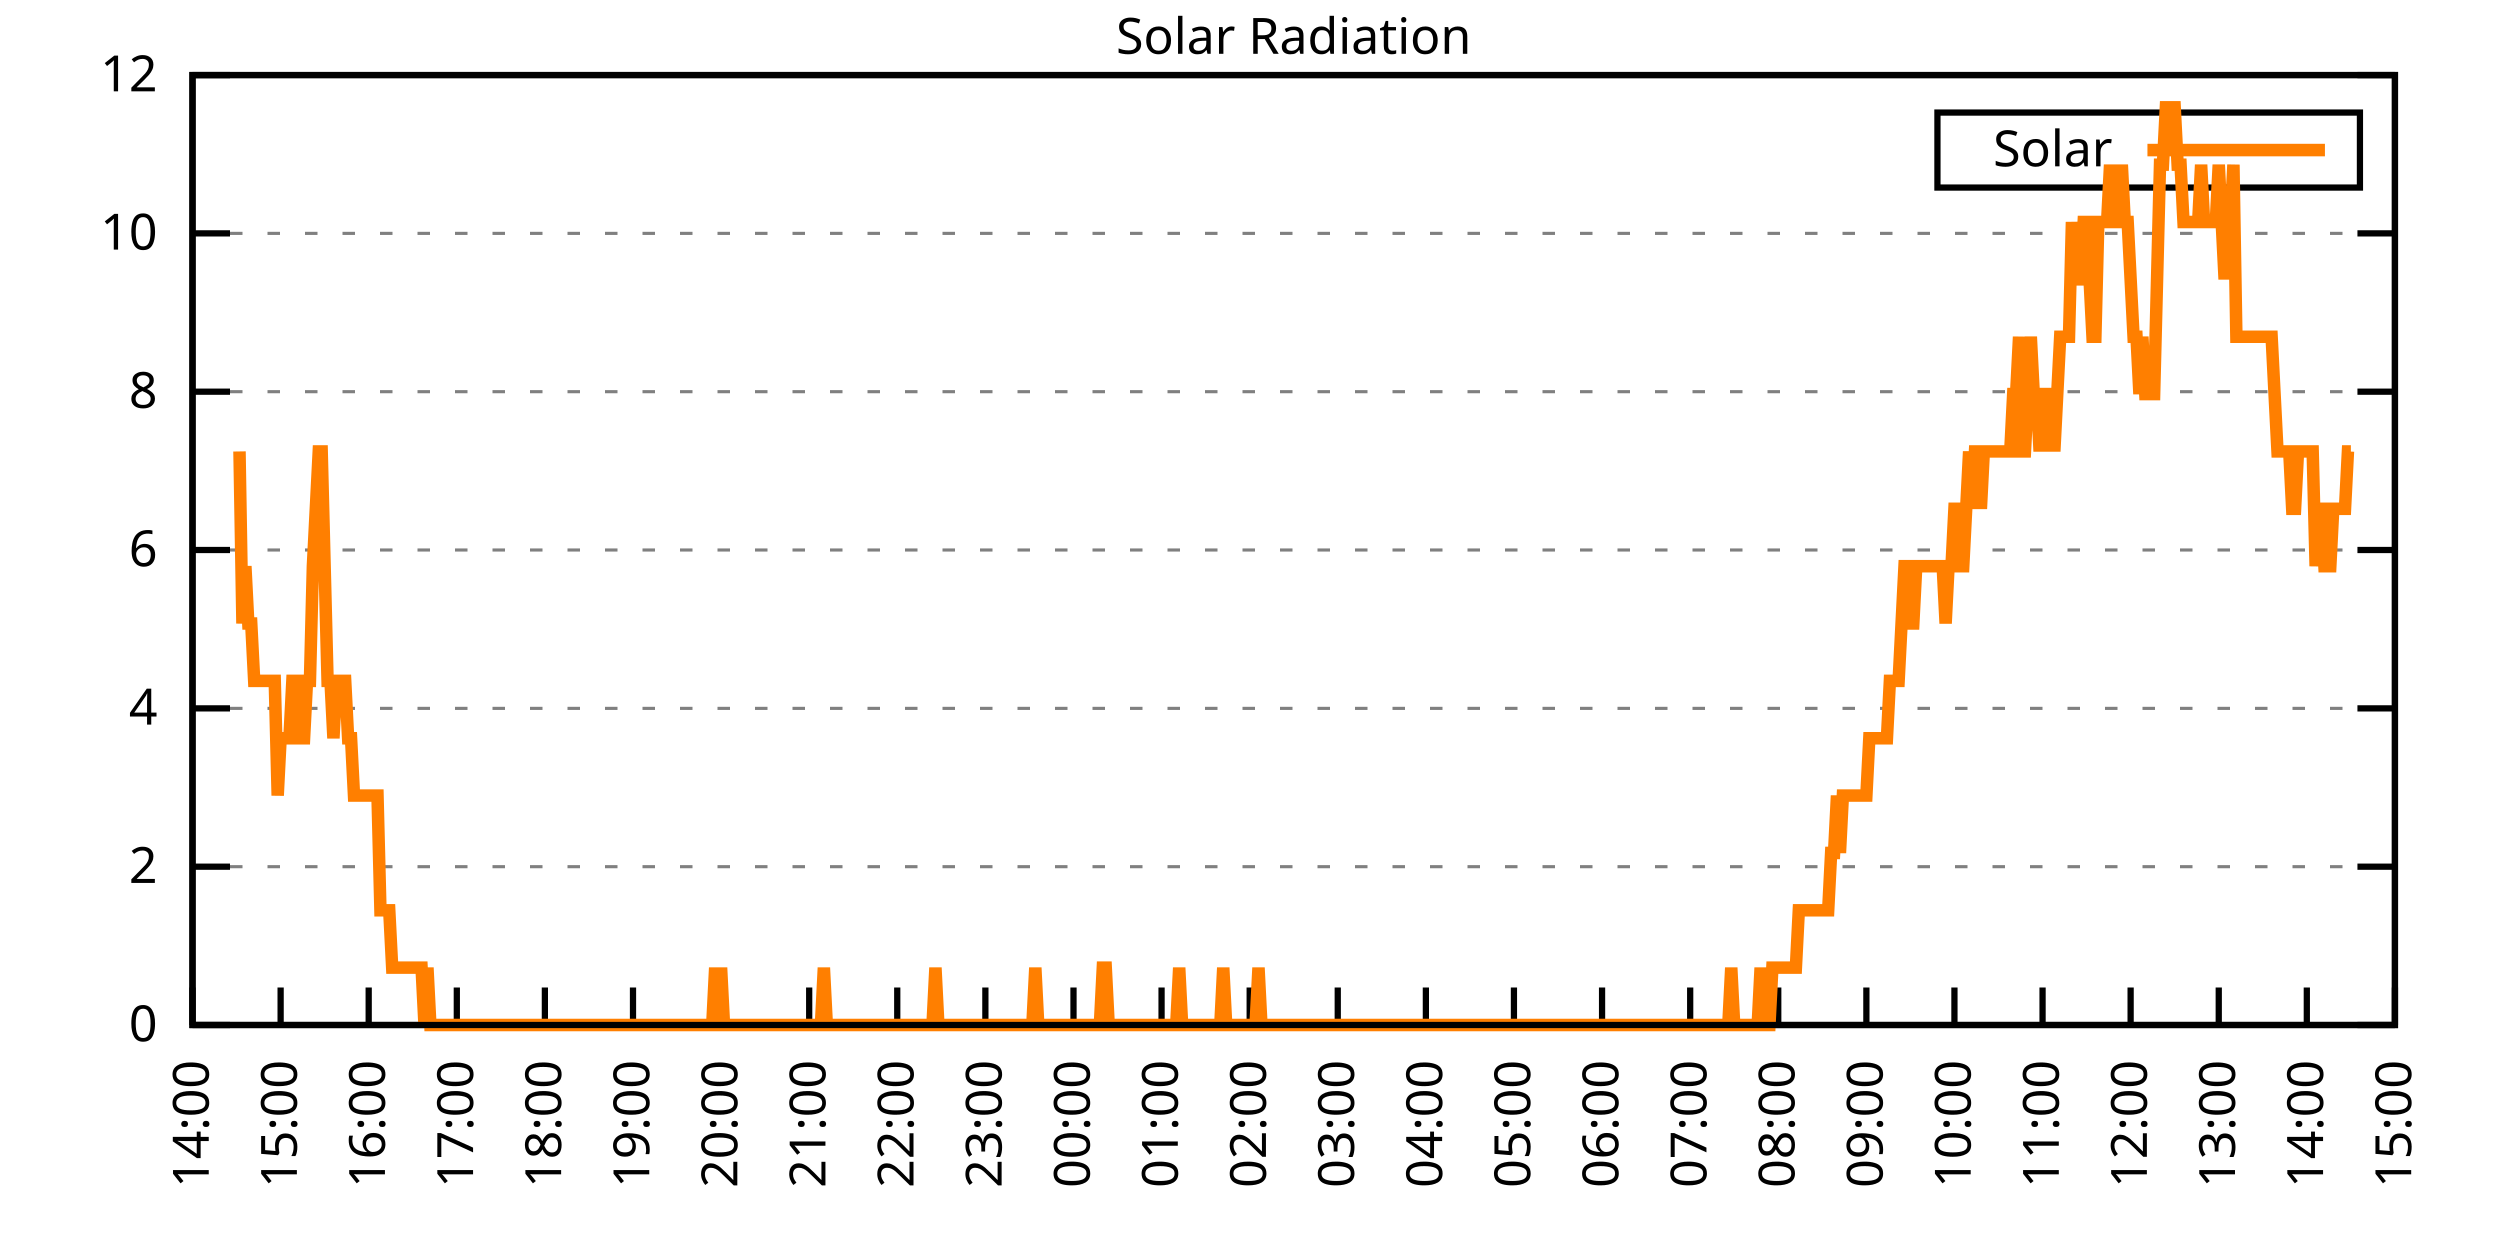
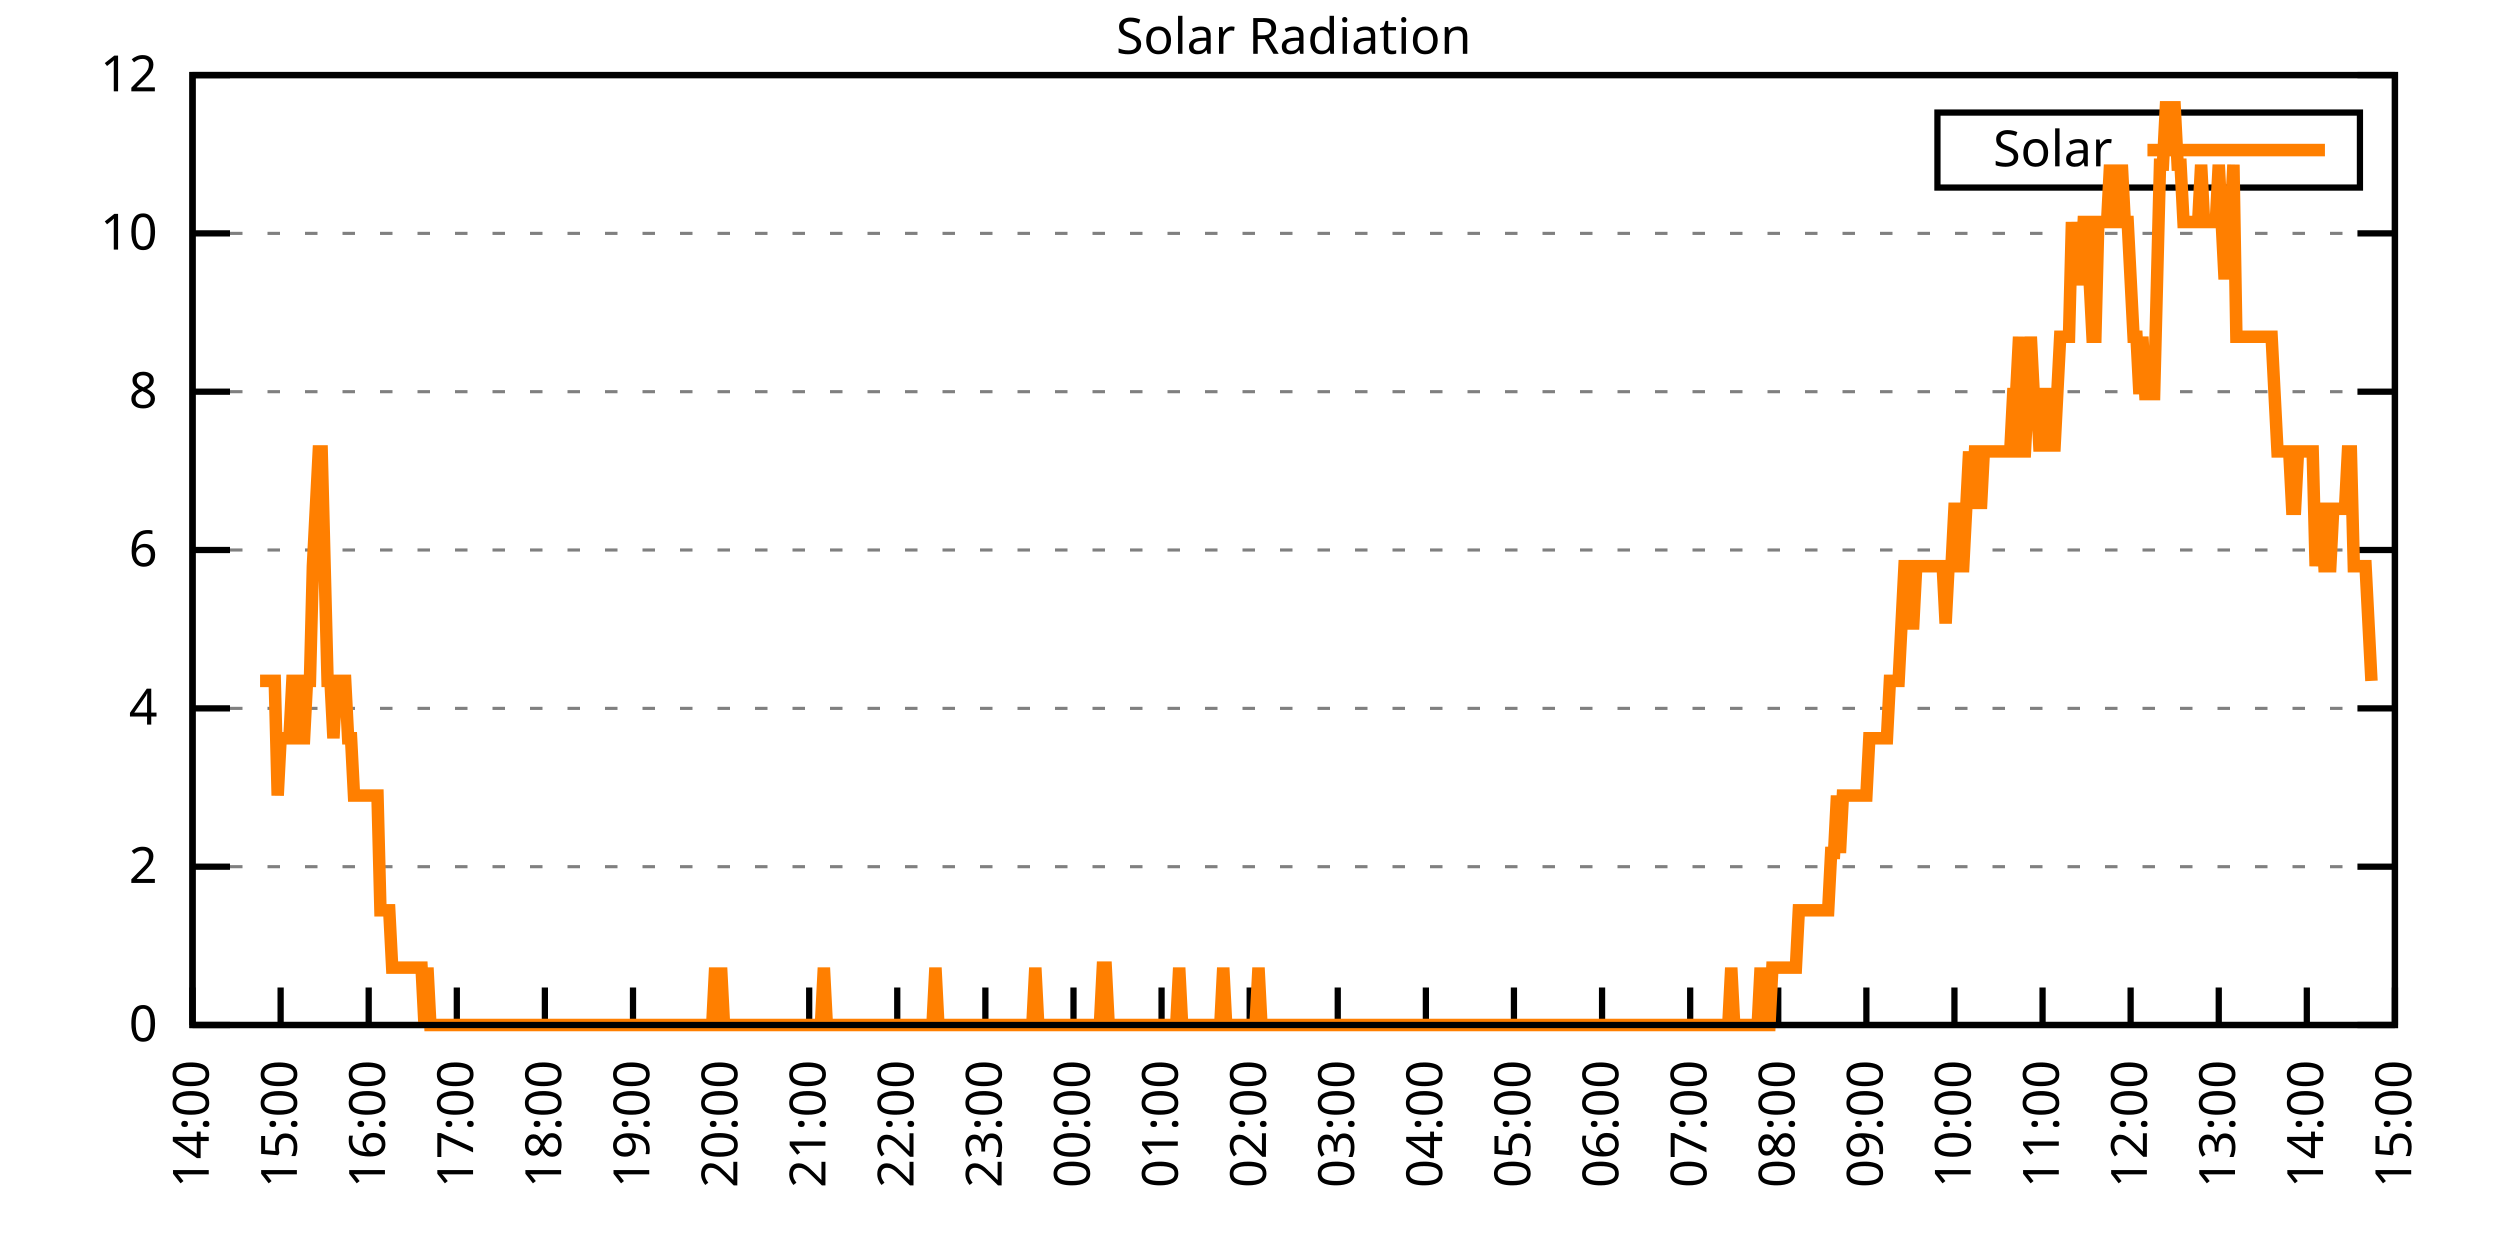
<svg xmlns="http://www.w3.org/2000/svg" xmlns:xlink="http://www.w3.org/1999/xlink" width="400" height="200" viewBox="0 0 400 200">
  <g id="gnuplot_canvas">
    <rect x="0" y="0" width="400" height="200" fill="none" />
    <defs>
      <circle id="gpDot" r="0.5" stroke-width="0.5" stroke="currentColor" />
      <path id="gpPt0" stroke-width="0.333" stroke="currentColor" d="M-1,0 h2 M0,-1 v2" />
      <path id="gpPt1" stroke-width="0.333" stroke="currentColor" d="M-1,-1 L1,1 M1,-1 L-1,1" />
      <path id="gpPt2" stroke-width="0.333" stroke="currentColor" d="M-1,0 L1,0 M0,-1 L0,1 M-1,-1 L1,1 M-1,1 L1,-1" />
      <rect id="gpPt3" stroke-width="0.333" stroke="currentColor" x="-1" y="-1" width="2" height="2" />
      <rect id="gpPt4" stroke-width="0.333" stroke="currentColor" fill="currentColor" x="-1" y="-1" width="2" height="2" />
      <circle id="gpPt5" stroke-width="0.333" stroke="currentColor" cx="0" cy="0" r="1" />
      <use xlink:href="#gpPt5" id="gpPt6" fill="currentColor" stroke="none" />
      <path id="gpPt7" stroke-width="0.333" stroke="currentColor" d="M0,-1.33 L-1.33,0.67 L1.33,0.67 z" />
      <use xlink:href="#gpPt7" id="gpPt8" fill="currentColor" stroke="none" />
      <use xlink:href="#gpPt7" id="gpPt9" stroke="currentColor" transform="rotate(180)" />
      <use xlink:href="#gpPt9" id="gpPt10" fill="currentColor" stroke="none" />
      <use xlink:href="#gpPt3" id="gpPt11" stroke="currentColor" transform="rotate(45)" />
      <use xlink:href="#gpPt11" id="gpPt12" fill="currentColor" stroke="none" />
      <path id="gpPt13" stroke-width="0.333" stroke="currentColor" d="M0,1.330 L1.265,0.411 L0.782,-1.067 L-0.782,-1.076 L-1.265,0.411 z" />
      <use xlink:href="#gpPt13" id="gpPt14" fill="currentColor" stroke="none" />
      <filter id="textbox" filterUnits="objectBoundingBox" x="0" y="0" height="1" width="1">
        <feFlood flood-color="white" flood-opacity="1" result="bgnd" />
        <feComposite in="SourceGraphic" in2="bgnd" operator="atop" />
      </filter>
      <filter id="greybox" filterUnits="objectBoundingBox" x="0" y="0" height="1" width="1">
        <feFlood flood-color="lightgrey" flood-opacity="1" result="grey" />
        <feComposite in="SourceGraphic" in2="grey" operator="atop" />
      </filter>
    </defs>
    <g fill="none" color="white" stroke="currentColor" stroke-width="1.00" stroke-linecap="butt" stroke-linejoin="miter">
</g>
    <g fill="none" color="black" stroke="currentColor" stroke-width="1.00" stroke-linecap="butt" stroke-linejoin="miter">
      <g stroke="none" shape-rendering="crispEdges">
        <polygon fill="rgb(255, 255, 255)" points="30.80,164.00 383.18,164.00 383.18,12.02 30.80,12.02 " />
      </g>
    </g>
    <g fill="none" color="black" stroke="currentColor" stroke-width="1.00" stroke-linecap="butt" stroke-linejoin="miter">
</g>
    <g fill="none" color="black" stroke="black" stroke-width="0.50" stroke-linecap="butt" stroke-linejoin="miter">
</g>
    <g fill="none" color="gray" stroke="currentColor" stroke-width="0.50" stroke-linecap="butt" stroke-linejoin="miter">
      <path stroke="gray" stroke-dasharray="2,4" class="gridline" d="M30.80,164.00 L383.19,164.00  " />
    </g>
    <g fill="none" color="gray" stroke="gray" stroke-width="1.00" stroke-linecap="butt" stroke-linejoin="miter">
</g>
    <g fill="none" color="black" stroke="currentColor" stroke-width="1.00" stroke-linecap="butt" stroke-linejoin="miter">
      <path stroke="black" d="M30.80,164.00 L36.80,164.00 M383.19,164.00 L377.19,164.00  " />
      <g transform="translate(25.20,166.60)" stroke="none" fill="black" font-family="Sans" font-size="8.00" text-anchor="end">
        <text>
          <tspan font-family="Sans"> 0</tspan>
        </text>
      </g>
    </g>
    <g fill="none" color="black" stroke="currentColor" stroke-width="1.00" stroke-linecap="butt" stroke-linejoin="miter">
</g>
    <g fill="none" color="black" stroke="black" stroke-width="0.50" stroke-linecap="butt" stroke-linejoin="miter">
</g>
    <g fill="none" color="gray" stroke="currentColor" stroke-width="0.50" stroke-linecap="butt" stroke-linejoin="miter">
      <path stroke="gray" stroke-dasharray="2,4" class="gridline" d="M30.80,138.67 L383.19,138.67  " />
    </g>
    <g fill="none" color="gray" stroke="gray" stroke-width="1.00" stroke-linecap="butt" stroke-linejoin="miter">
</g>
    <g fill="none" color="black" stroke="currentColor" stroke-width="1.00" stroke-linecap="butt" stroke-linejoin="miter">
      <path stroke="black" d="M30.80,138.67 L36.80,138.67 M383.19,138.67 L377.19,138.67  " />
      <g transform="translate(25.20,141.27)" stroke="none" fill="black" font-family="Sans" font-size="8.00" text-anchor="end">
        <text>
          <tspan font-family="Sans"> 2</tspan>
        </text>
      </g>
    </g>
    <g fill="none" color="black" stroke="currentColor" stroke-width="1.00" stroke-linecap="butt" stroke-linejoin="miter">
</g>
    <g fill="none" color="black" stroke="black" stroke-width="0.50" stroke-linecap="butt" stroke-linejoin="miter">
</g>
    <g fill="none" color="gray" stroke="currentColor" stroke-width="0.50" stroke-linecap="butt" stroke-linejoin="miter">
      <path stroke="gray" stroke-dasharray="2,4" class="gridline" d="M30.80,113.34 L383.19,113.34  " />
    </g>
    <g fill="none" color="gray" stroke="gray" stroke-width="1.00" stroke-linecap="butt" stroke-linejoin="miter">
</g>
    <g fill="none" color="black" stroke="currentColor" stroke-width="1.00" stroke-linecap="butt" stroke-linejoin="miter">
      <path stroke="black" d="M30.80,113.34 L36.80,113.34 M383.19,113.34 L377.19,113.34  " />
      <g transform="translate(25.20,115.94)" stroke="none" fill="black" font-family="Sans" font-size="8.00" text-anchor="end">
        <text>
          <tspan font-family="Sans"> 4</tspan>
        </text>
      </g>
    </g>
    <g fill="none" color="black" stroke="currentColor" stroke-width="1.00" stroke-linecap="butt" stroke-linejoin="miter">
</g>
    <g fill="none" color="black" stroke="black" stroke-width="0.50" stroke-linecap="butt" stroke-linejoin="miter">
</g>
    <g fill="none" color="gray" stroke="currentColor" stroke-width="0.50" stroke-linecap="butt" stroke-linejoin="miter">
      <path stroke="gray" stroke-dasharray="2,4" class="gridline" d="M30.80,88.00 L383.19,88.00  " />
    </g>
    <g fill="none" color="gray" stroke="gray" stroke-width="1.00" stroke-linecap="butt" stroke-linejoin="miter">
</g>
    <g fill="none" color="black" stroke="currentColor" stroke-width="1.00" stroke-linecap="butt" stroke-linejoin="miter">
      <path stroke="black" d="M30.80,88.00 L36.80,88.00 M383.19,88.00 L377.19,88.00  " />
      <g transform="translate(25.20,90.60)" stroke="none" fill="black" font-family="Sans" font-size="8.00" text-anchor="end">
        <text>
          <tspan font-family="Sans"> 6</tspan>
        </text>
      </g>
    </g>
    <g fill="none" color="black" stroke="currentColor" stroke-width="1.00" stroke-linecap="butt" stroke-linejoin="miter">
</g>
    <g fill="none" color="black" stroke="black" stroke-width="0.50" stroke-linecap="butt" stroke-linejoin="miter">
</g>
    <g fill="none" color="gray" stroke="currentColor" stroke-width="0.50" stroke-linecap="butt" stroke-linejoin="miter">
      <path stroke="gray" stroke-dasharray="2,4" class="gridline" d="M30.80,62.67 L383.19,62.67  " />
    </g>
    <g fill="none" color="gray" stroke="gray" stroke-width="1.00" stroke-linecap="butt" stroke-linejoin="miter">
</g>
    <g fill="none" color="black" stroke="currentColor" stroke-width="1.00" stroke-linecap="butt" stroke-linejoin="miter">
      <path stroke="black" d="M30.80,62.67 L36.80,62.67 M383.19,62.67 L377.19,62.67  " />
      <g transform="translate(25.20,65.27)" stroke="none" fill="black" font-family="Sans" font-size="8.00" text-anchor="end">
        <text>
          <tspan font-family="Sans"> 8</tspan>
        </text>
      </g>
    </g>
    <g fill="none" color="black" stroke="currentColor" stroke-width="1.00" stroke-linecap="butt" stroke-linejoin="miter">
</g>
    <g fill="none" color="black" stroke="black" stroke-width="0.50" stroke-linecap="butt" stroke-linejoin="miter">
</g>
    <g fill="none" color="gray" stroke="currentColor" stroke-width="0.50" stroke-linecap="butt" stroke-linejoin="miter">
      <path stroke="gray" stroke-dasharray="2,4" class="gridline" d="M30.80,37.34 L383.19,37.34  " />
    </g>
    <g fill="none" color="gray" stroke="gray" stroke-width="1.00" stroke-linecap="butt" stroke-linejoin="miter">
</g>
    <g fill="none" color="black" stroke="currentColor" stroke-width="1.00" stroke-linecap="butt" stroke-linejoin="miter">
      <path stroke="black" d="M30.80,37.34 L36.80,37.34 M383.19,37.34 L377.19,37.34  " />
      <g transform="translate(25.20,39.94)" stroke="none" fill="black" font-family="Sans" font-size="8.00" text-anchor="end">
        <text>
          <tspan font-family="Sans"> 10</tspan>
        </text>
      </g>
    </g>
    <g fill="none" color="black" stroke="currentColor" stroke-width="1.00" stroke-linecap="butt" stroke-linejoin="miter">
</g>
    <g fill="none" color="black" stroke="black" stroke-width="0.50" stroke-linecap="butt" stroke-linejoin="miter">
</g>
    <g fill="none" color="gray" stroke="currentColor" stroke-width="0.50" stroke-linecap="butt" stroke-linejoin="miter">
      <path stroke="gray" stroke-dasharray="2,4" class="gridline" d="M30.80,12.01 L383.19,12.01  " />
    </g>
    <g fill="none" color="gray" stroke="gray" stroke-width="1.00" stroke-linecap="butt" stroke-linejoin="miter">
</g>
    <g fill="none" color="black" stroke="currentColor" stroke-width="1.00" stroke-linecap="butt" stroke-linejoin="miter">
      <path stroke="black" d="M30.80,12.01 L36.80,12.01 M383.19,12.01 L377.19,12.01  " />
      <g transform="translate(25.20,14.61)" stroke="none" fill="black" font-family="Sans" font-size="8.00" text-anchor="end">
        <text>
          <tspan font-family="Sans"> 12</tspan>
        </text>
      </g>
    </g>
    <g fill="none" color="black" stroke="currentColor" stroke-width="1.00" stroke-linecap="butt" stroke-linejoin="miter">
      <path stroke="black" d="M30.80,164.00 L30.80,158.00  " />
      <g transform="translate(33.40,169.60) rotate(270.00)" stroke="none" fill="black" font-family="Sans" font-size="8.00" text-anchor="end">
        <text>
          <tspan font-family="Sans">14:00</tspan>
        </text>
      </g>
    </g>
    <g fill="none" color="black" stroke="currentColor" stroke-width="1.00" stroke-linecap="butt" stroke-linejoin="miter">
      <path stroke="black" d="M44.90,164.00 L44.90,158.00  " />
      <g transform="translate(47.50,169.60) rotate(270.00)" stroke="none" fill="black" font-family="Sans" font-size="8.00" text-anchor="end">
        <text>
          <tspan font-family="Sans">15:00</tspan>
        </text>
      </g>
    </g>
    <g fill="none" color="black" stroke="currentColor" stroke-width="1.00" stroke-linecap="butt" stroke-linejoin="miter">
      <path stroke="black" d="M58.99,164.00 L58.99,158.00  " />
      <g transform="translate(61.59,169.60) rotate(270.00)" stroke="none" fill="black" font-family="Sans" font-size="8.00" text-anchor="end">
        <text>
          <tspan font-family="Sans">16:00</tspan>
        </text>
      </g>
    </g>
    <g fill="none" color="black" stroke="currentColor" stroke-width="1.00" stroke-linecap="butt" stroke-linejoin="miter">
      <path stroke="black" d="M73.09,164.00 L73.09,158.00  " />
      <g transform="translate(75.69,169.60) rotate(270.00)" stroke="none" fill="black" font-family="Sans" font-size="8.00" text-anchor="end">
        <text>
          <tspan font-family="Sans">17:00</tspan>
        </text>
      </g>
    </g>
    <g fill="none" color="black" stroke="currentColor" stroke-width="1.00" stroke-linecap="butt" stroke-linejoin="miter">
      <path stroke="black" d="M87.18,164.00 L87.18,158.00  " />
      <g transform="translate(89.78,169.60) rotate(270.00)" stroke="none" fill="black" font-family="Sans" font-size="8.00" text-anchor="end">
        <text>
          <tspan font-family="Sans">18:00</tspan>
        </text>
      </g>
    </g>
    <g fill="none" color="black" stroke="currentColor" stroke-width="1.00" stroke-linecap="butt" stroke-linejoin="miter">
      <path stroke="black" d="M101.28,164.00 L101.28,158.00  " />
      <g transform="translate(103.88,169.60) rotate(270.00)" stroke="none" fill="black" font-family="Sans" font-size="8.00" text-anchor="end">
        <text>
          <tspan font-family="Sans">19:00</tspan>
        </text>
      </g>
    </g>
    <g fill="none" color="black" stroke="currentColor" stroke-width="1.00" stroke-linecap="butt" stroke-linejoin="miter">
      <path stroke="black" d="M115.37,164.00 L115.37,158.00  " />
      <g transform="translate(117.97,169.60) rotate(270.00)" stroke="none" fill="black" font-family="Sans" font-size="8.00" text-anchor="end">
        <text>
          <tspan font-family="Sans">20:00</tspan>
        </text>
      </g>
    </g>
    <g fill="none" color="black" stroke="currentColor" stroke-width="1.00" stroke-linecap="butt" stroke-linejoin="miter">
      <path stroke="black" d="M129.47,164.00 L129.47,158.00  " />
      <g transform="translate(132.07,169.60) rotate(270.00)" stroke="none" fill="black" font-family="Sans" font-size="8.00" text-anchor="end">
        <text>
          <tspan font-family="Sans">21:00</tspan>
        </text>
      </g>
    </g>
    <g fill="none" color="black" stroke="currentColor" stroke-width="1.00" stroke-linecap="butt" stroke-linejoin="miter">
      <path stroke="black" d="M143.56,164.00 L143.56,158.00  " />
      <g transform="translate(146.16,169.60) rotate(270.00)" stroke="none" fill="black" font-family="Sans" font-size="8.00" text-anchor="end">
        <text>
          <tspan font-family="Sans">22:00</tspan>
        </text>
      </g>
    </g>
    <g fill="none" color="black" stroke="currentColor" stroke-width="1.00" stroke-linecap="butt" stroke-linejoin="miter">
      <path stroke="black" d="M157.66,164.00 L157.66,158.00  " />
      <g transform="translate(160.26,169.60) rotate(270.00)" stroke="none" fill="black" font-family="Sans" font-size="8.00" text-anchor="end">
        <text>
          <tspan font-family="Sans">23:00</tspan>
        </text>
      </g>
    </g>
    <g fill="none" color="black" stroke="currentColor" stroke-width="1.00" stroke-linecap="butt" stroke-linejoin="miter">
      <path stroke="black" d="M171.76,164.00 L171.76,158.00  " />
      <g transform="translate(174.36,169.60) rotate(270.00)" stroke="none" fill="black" font-family="Sans" font-size="8.00" text-anchor="end">
        <text>
          <tspan font-family="Sans">00:00</tspan>
        </text>
      </g>
    </g>
    <g fill="none" color="black" stroke="currentColor" stroke-width="1.00" stroke-linecap="butt" stroke-linejoin="miter">
      <path stroke="black" d="M185.85,164.00 L185.85,158.00  " />
      <g transform="translate(188.45,169.60) rotate(270.00)" stroke="none" fill="black" font-family="Sans" font-size="8.00" text-anchor="end">
        <text>
          <tspan font-family="Sans">01:00</tspan>
        </text>
      </g>
    </g>
    <g fill="none" color="black" stroke="currentColor" stroke-width="1.00" stroke-linecap="butt" stroke-linejoin="miter">
      <path stroke="black" d="M199.95,164.00 L199.95,158.00  " />
      <g transform="translate(202.55,169.60) rotate(270.00)" stroke="none" fill="black" font-family="Sans" font-size="8.00" text-anchor="end">
        <text>
          <tspan font-family="Sans">02:00</tspan>
        </text>
      </g>
    </g>
    <g fill="none" color="black" stroke="currentColor" stroke-width="1.00" stroke-linecap="butt" stroke-linejoin="miter">
      <path stroke="black" d="M214.04,164.00 L214.04,158.00  " />
      <g transform="translate(216.64,169.60) rotate(270.00)" stroke="none" fill="black" font-family="Sans" font-size="8.00" text-anchor="end">
        <text>
          <tspan font-family="Sans">03:00</tspan>
        </text>
      </g>
    </g>
    <g fill="none" color="black" stroke="currentColor" stroke-width="1.00" stroke-linecap="butt" stroke-linejoin="miter">
      <path stroke="black" d="M228.14,164.00 L228.14,158.00  " />
      <g transform="translate(230.74,169.60) rotate(270.00)" stroke="none" fill="black" font-family="Sans" font-size="8.00" text-anchor="end">
        <text>
          <tspan font-family="Sans">04:00</tspan>
        </text>
      </g>
    </g>
    <g fill="none" color="black" stroke="currentColor" stroke-width="1.00" stroke-linecap="butt" stroke-linejoin="miter">
      <path stroke="black" d="M242.23,164.00 L242.23,158.00  " />
      <g transform="translate(244.83,169.60) rotate(270.00)" stroke="none" fill="black" font-family="Sans" font-size="8.00" text-anchor="end">
        <text>
          <tspan font-family="Sans">05:00</tspan>
        </text>
      </g>
    </g>
    <g fill="none" color="black" stroke="currentColor" stroke-width="1.00" stroke-linecap="butt" stroke-linejoin="miter">
      <path stroke="black" d="M256.33,164.00 L256.33,158.00  " />
      <g transform="translate(258.93,169.60) rotate(270.00)" stroke="none" fill="black" font-family="Sans" font-size="8.00" text-anchor="end">
        <text>
          <tspan font-family="Sans">06:00</tspan>
        </text>
      </g>
    </g>
    <g fill="none" color="black" stroke="currentColor" stroke-width="1.00" stroke-linecap="butt" stroke-linejoin="miter">
      <path stroke="black" d="M270.43,164.00 L270.43,158.00  " />
      <g transform="translate(273.03,169.60) rotate(270.00)" stroke="none" fill="black" font-family="Sans" font-size="8.00" text-anchor="end">
        <text>
          <tspan font-family="Sans">07:00</tspan>
        </text>
      </g>
    </g>
    <g fill="none" color="black" stroke="currentColor" stroke-width="1.00" stroke-linecap="butt" stroke-linejoin="miter">
      <path stroke="black" d="M284.52,164.00 L284.52,158.00  " />
      <g transform="translate(287.12,169.60) rotate(270.00)" stroke="none" fill="black" font-family="Sans" font-size="8.00" text-anchor="end">
        <text>
          <tspan font-family="Sans">08:00</tspan>
        </text>
      </g>
    </g>
    <g fill="none" color="black" stroke="currentColor" stroke-width="1.00" stroke-linecap="butt" stroke-linejoin="miter">
      <path stroke="black" d="M298.62,164.00 L298.62,158.00  " />
      <g transform="translate(301.22,169.60) rotate(270.00)" stroke="none" fill="black" font-family="Sans" font-size="8.00" text-anchor="end">
        <text>
          <tspan font-family="Sans">09:00</tspan>
        </text>
      </g>
    </g>
    <g fill="none" color="black" stroke="currentColor" stroke-width="1.00" stroke-linecap="butt" stroke-linejoin="miter">
      <path stroke="black" d="M312.71,164.00 L312.71,158.00  " />
      <g transform="translate(315.31,169.60) rotate(270.00)" stroke="none" fill="black" font-family="Sans" font-size="8.00" text-anchor="end">
        <text>
          <tspan font-family="Sans">10:00</tspan>
        </text>
      </g>
    </g>
    <g fill="none" color="black" stroke="currentColor" stroke-width="1.00" stroke-linecap="butt" stroke-linejoin="miter">
      <path stroke="black" d="M326.81,164.00 L326.81,158.00  " />
      <g transform="translate(329.41,169.60) rotate(270.00)" stroke="none" fill="black" font-family="Sans" font-size="8.00" text-anchor="end">
        <text>
          <tspan font-family="Sans">11:00</tspan>
        </text>
      </g>
    </g>
    <g fill="none" color="black" stroke="currentColor" stroke-width="1.00" stroke-linecap="butt" stroke-linejoin="miter">
      <path stroke="black" d="M340.90,164.00 L340.90,158.00  " />
      <g transform="translate(343.50,169.60) rotate(270.00)" stroke="none" fill="black" font-family="Sans" font-size="8.00" text-anchor="end">
        <text>
          <tspan font-family="Sans">12:00</tspan>
        </text>
      </g>
    </g>
    <g fill="none" color="black" stroke="currentColor" stroke-width="1.00" stroke-linecap="butt" stroke-linejoin="miter">
      <path stroke="black" d="M355.00,164.00 L355.00,158.00  " />
      <g transform="translate(357.60,169.60) rotate(270.00)" stroke="none" fill="black" font-family="Sans" font-size="8.00" text-anchor="end">
        <text>
          <tspan font-family="Sans">13:00</tspan>
        </text>
      </g>
    </g>
    <g fill="none" color="black" stroke="currentColor" stroke-width="1.00" stroke-linecap="butt" stroke-linejoin="miter">
      <path stroke="black" d="M369.09,164.00 L369.09,158.00  " />
      <g transform="translate(371.69,169.60) rotate(270.00)" stroke="none" fill="black" font-family="Sans" font-size="8.00" text-anchor="end">
        <text>
          <tspan font-family="Sans">14:00</tspan>
        </text>
      </g>
    </g>
    <g fill="none" color="black" stroke="currentColor" stroke-width="1.00" stroke-linecap="butt" stroke-linejoin="miter">
      <path stroke="black" d="M383.19,164.00 L383.19,158.00  " />
      <g transform="translate(385.79,169.60) rotate(270.00)" stroke="none" fill="black" font-family="Sans" font-size="8.00" text-anchor="end">
        <text>
          <tspan font-family="Sans">15:00</tspan>
        </text>
      </g>
    </g>
    <g fill="none" color="black" stroke="currentColor" stroke-width="1.00" stroke-linecap="butt" stroke-linejoin="miter">
</g>
    <g fill="none" color="black" stroke="currentColor" stroke-width="1.00" stroke-linecap="butt" stroke-linejoin="miter">
      <path stroke="black" d="M30.80,12.01 L30.80,164.00 L383.19,164.00 L383.19,12.01 L30.80,12.01 Z  " />
    </g>
    <g fill="none" color="black" stroke="currentColor" stroke-width="1.00" stroke-linecap="butt" stroke-linejoin="miter">
</g>
    <g fill="none" color="black" stroke="currentColor" stroke-width="1.00" stroke-linecap="butt" stroke-linejoin="miter">
      <path stroke="black" d="M309.99,30.01 L309.99,18.01 L377.59,18.01 L377.59,30.01 L309.99,30.01 Z  " />
    </g>
    <g id="Solar_Radiation_plot_1">
      <g fill="none" color="white" stroke="black" stroke-width="2.00" stroke-linecap="butt" stroke-linejoin="miter">
</g>
      <g fill="none" color="black" stroke="currentColor" stroke-width="2.00" stroke-linecap="butt" stroke-linejoin="miter">
        <g transform="translate(337.99,26.61)" stroke="none" fill="black" font-family="Sans" font-size="8.00" text-anchor="end">
          <text>
            <tspan font-family="Sans">Solar</tspan>
          </text>
        </g>
      </g>
      <g fill="none" color="black" stroke="currentColor" stroke-width="2.00" stroke-linecap="butt" stroke-linejoin="miter">
-         <path stroke="rgb(255, 127,   0)" d="M343.59,24.01 L371.99,24.01 M38.32,72.23 L38.79,99.76 L39.26,90.59 L39.73,99.76 L40.20,99.76 L40.67,108.94   L41.14,108.94 L41.61,108.94 L42.08,108.94 L42.55,108.94 L43.02,108.94 L43.49,108.94 L43.96,108.94 L44.43,127.29   L44.90,118.12 L45.37,118.12 L45.84,118.12 L46.31,118.12 L46.78,108.94 L47.24,108.94 L47.71,108.94 L48.18,118.12   L48.65,118.12 L49.12,108.94 L49.59,108.94 L50.06,90.59 L50.53,81.41 L51.00,72.23 L51.47,72.23 L51.94,90.59   L52.41,108.94 L52.88,108.94 L53.35,118.12 L53.82,108.94 L54.29,108.94 L54.76,108.94 L55.23,108.94 L55.70,118.12   L56.17,118.12 L56.64,127.29 L57.11,127.29 L57.58,127.29 L58.05,127.29 L58.52,127.29 L58.99,127.29 L59.46,127.29   L59.93,127.29 L60.40,127.29 L60.87,145.65 L61.34,145.65 L61.81,145.65 L62.28,145.65 L62.75,154.82 L63.22,154.82   L63.69,154.82 L64.16,154.82 L64.63,154.82 L65.10,154.82 L65.57,154.82 L66.04,154.82 L66.51,154.82 L66.98,154.82   L67.45,154.82 L67.92,164.00 L68.39,154.82 L68.86,164.00 L69.33,164.00 L69.80,164.00 L70.27,164.00 L70.74,164.00   L71.21,164.00 L71.68,164.00 L72.15,164.00 L72.62,164.00 L73.09,164.00 L73.56,164.00 L74.03,164.00 L74.50,164.00   L74.97,164.00 L75.44,164.00 L75.91,164.00 L76.38,164.00 L76.85,164.00 L77.32,164.00 L77.79,164.00 L78.26,164.00   L78.73,164.00 L79.19,164.00 L79.66,164.00 L80.13,164.00 L80.60,164.00 L81.07,164.00 L81.54,164.00 L82.01,164.00   L82.48,164.00 L82.95,164.00 L83.42,164.00 L83.89,164.00 L84.36,164.00 L84.83,164.00 L85.30,164.00 L85.77,164.00   L86.24,164.00 L86.71,164.00 L87.18,164.00 L87.65,164.00 L88.12,164.00 L88.59,164.00 L89.06,164.00 L89.53,164.00   L90.00,164.00 L90.47,164.00 L90.94,164.00 L91.41,164.00 L91.88,164.00 L92.35,164.00 L92.82,164.00 L93.29,164.00   L93.76,164.00 L94.23,164.00 L94.70,164.00 L95.17,164.00 L95.64,164.00 L96.11,164.00 L96.58,164.00 L97.05,164.00   L97.52,164.00 L97.99,164.00 L98.46,164.00 L98.93,164.00 L99.40,164.00 L99.87,164.00 L100.34,164.00 L100.81,164.00   L101.28,164.00 L101.75,164.00 L102.22,164.00 L102.69,164.00 L103.16,164.00 L103.63,164.00 L104.10,164.00 L104.57,164.00   L105.04,164.00 L105.51,164.00 L105.98,164.00 L106.45,164.00 L106.92,164.00 L107.39,164.00 L107.86,164.00 L108.33,164.00   L108.80,164.00 L109.27,164.00 L109.74,164.00 L110.21,164.00 L110.68,164.00 L111.14,164.00 L111.61,164.00 L112.08,164.00   L112.55,164.00 L113.02,164.00 L113.49,164.00 L113.96,164.00 L114.43,154.82 L114.90,164.00 L115.37,154.82 L115.84,164.00   L116.31,164.00 L116.78,164.00 L117.25,164.00 L117.72,164.00 L118.19,164.00 L118.66,164.00 L119.13,164.00 L119.60,164.00   L120.07,164.00 L120.54,164.00 L121.01,164.00 L121.48,164.00 L121.95,164.00 L122.42,164.00 L122.89,164.00 L123.36,164.00   L123.83,164.00 L124.30,164.00 L124.77,164.00 L125.24,164.00 L125.71,164.00 L126.18,164.00 L126.65,164.00 L127.12,164.00   L127.59,164.00 L128.06,164.00 L128.53,164.00 L129.00,164.00 L129.47,164.00 L129.94,164.00 L130.41,164.00 L130.88,164.00   L131.35,164.00 L131.82,154.82 L132.29,164.00 L132.76,164.00 L133.23,164.00 L133.70,164.00 L134.17,164.00 L134.64,164.00   L135.11,164.00 L135.58,164.00 L136.05,164.00 L136.52,164.00 L136.99,164.00 L137.46,164.00 L137.93,164.00 L138.40,164.00   L138.87,164.00 L139.34,164.00 L139.81,164.00 L140.28,164.00 L140.75,164.00 L141.22,164.00 L141.69,164.00 L142.16,164.00   L142.63,164.00 L143.09,164.00 L143.56,164.00 L144.03,164.00 L144.50,164.00 L144.97,164.00 L145.44,164.00 L145.91,164.00   L146.38,164.00 L146.85,164.00 L147.32,164.00 L147.79,164.00 L148.26,164.00 L148.73,164.00 L149.20,164.00 L149.67,154.82   L150.14,164.00 L150.61,164.00 L151.08,164.00 L151.55,164.00 L152.02,164.00 L152.49,164.00 L152.96,164.00 L153.43,164.00   L153.90,164.00 L154.37,164.00 L154.84,164.00 L155.31,164.00 L155.78,164.00 L156.25,164.00 L156.72,164.00 L157.19,164.00   L157.66,164.00 L158.13,164.00 L158.60,164.00 L159.07,164.00 L159.54,164.00 L160.01,164.00 L160.48,164.00 L160.95,164.00   L161.42,164.00 L161.89,164.00 L162.36,164.00 L162.83,164.00 L163.30,164.00 L163.77,164.00 L164.24,164.00 L164.71,164.00   L165.18,164.00 L165.65,154.82 L166.12,164.00 L166.59,164.00 L167.06,164.00 L167.53,164.00 L168.00,164.00 L168.47,164.00   L168.94,164.00 L169.41,164.00 L169.88,164.00 L170.35,164.00 L170.82,164.00 L171.29,164.00 L171.76,164.00 L172.23,164.00   L172.70,164.00 L173.17,164.00 L173.64,164.00 L174.11,164.00 L174.58,164.00 L175.04,164.00 L175.51,164.00 L175.98,164.00   L176.45,154.82 L176.92,154.82 L177.39,164.00 L177.86,164.00 L178.33,164.00 L178.80,164.00 L179.27,164.00 L179.74,164.00   L180.21,164.00 L180.68,164.00 L181.15,164.00 L181.62,164.00 L182.09,164.00 L182.56,164.00 L183.03,164.00 L183.50,164.00   L183.97,164.00 L184.44,164.00 L184.91,164.00 L185.38,164.00 L185.85,164.00 L186.32,164.00 L186.79,164.00 L187.26,164.00   L187.73,164.00 L188.20,164.00 L188.67,154.82 L189.14,164.00 L189.61,164.00 L190.08,164.00 L190.55,164.00 L191.02,164.00   L191.49,164.00 L191.96,164.00 L192.43,164.00 L192.90,164.00 L193.37,164.00 L193.84,164.00 L194.31,164.00 L194.78,164.00   L195.25,164.00 L195.72,154.82 L196.19,164.00 L196.66,164.00 L197.13,164.00 L197.60,164.00 L198.07,164.00 L198.54,164.00   L199.01,164.00 L199.48,164.00 L199.95,164.00 L200.42,164.00 L200.89,164.00 L201.36,154.82 L201.83,164.00 L202.30,164.00   L202.77,164.00 L203.24,164.00 L203.71,164.00 L204.18,164.00 L204.65,164.00 L205.12,164.00 L205.59,164.00 L206.06,164.00   L206.53,164.00 L207.00,164.00 L207.46,164.00 L207.93,164.00 L208.40,164.00 L208.87,164.00 L209.34,164.00 L209.81,164.00   L210.28,164.00 L210.75,164.00 L211.22,164.00 L211.69,164.00 L212.16,164.00 L212.63,164.00 L213.10,164.00 L213.57,164.00   L214.04,164.00 L214.51,164.00 L214.98,164.00 L215.45,164.00 L215.92,164.00 L216.39,164.00 L216.86,164.00 L217.33,164.00   L217.80,164.00 L218.27,164.00 L218.74,164.00 L219.21,164.00 L219.68,164.00 L220.15,164.00 L220.62,164.00 L221.09,164.00   L221.56,164.00 L222.03,164.00 L222.50,164.00 L222.97,164.00 L223.44,164.00 L223.91,164.00 L224.38,164.00 L224.85,164.00   L225.32,164.00 L225.79,164.00 L226.26,164.00 L226.73,164.00 L227.20,164.00 L227.67,164.00 L228.14,164.00 L228.61,164.00   L229.08,164.00 L229.55,164.00 L230.02,164.00 L230.49,164.00 L230.96,164.00 L231.43,164.00 L231.90,164.00 L232.37,164.00   L232.84,164.00 L233.31,164.00 L233.78,164.00 L234.25,164.00 L234.72,164.00 L235.19,164.00 L235.66,164.00 L236.13,164.00   L236.60,164.00 L237.07,164.00 L237.54,164.00 L238.01,164.00 L238.48,164.00 L238.95,164.00 L239.41,164.00 L239.88,164.00   L240.35,164.00 L240.82,164.00 L241.29,164.00 L241.76,164.00 L242.23,164.00 L242.70,164.00 L243.17,164.00 L243.64,164.00   L244.11,164.00 L244.58,164.00 L245.05,164.00 L245.52,164.00 L245.99,164.00 L246.46,164.00 L246.93,164.00 L247.40,164.00   L247.87,164.00 L248.34,164.00 L248.81,164.00 L249.28,164.00 L249.75,164.00 L250.22,164.00 L250.69,164.00 L251.16,164.00   L251.63,164.00 L252.10,164.00 L252.57,164.00 L253.04,164.00 L253.51,164.00 L253.98,164.00 L254.45,164.00 L254.92,164.00   L255.39,164.00 L255.86,164.00 L256.33,164.00 L256.80,164.00 L257.27,164.00 L257.74,164.00 L258.21,164.00 L258.68,164.00   L259.15,164.00 L259.62,164.00 L260.09,164.00 L260.56,164.00 L261.03,164.00 L261.50,164.00 L261.97,164.00 L262.44,164.00   L262.91,164.00 L263.38,164.00 L263.85,164.00 L264.32,164.00 L264.79,164.00 L265.26,164.00 L265.73,164.00 L266.20,164.00   L266.67,164.00 L267.14,164.00 L267.61,164.00 L268.08,164.00 L268.55,164.00 L269.02,164.00 L269.49,164.00 L269.96,164.00   L270.43,164.00 L270.90,164.00 L271.36,164.00 L271.83,164.00 L272.30,164.00 L272.77,164.00 L273.24,164.00 L273.71,164.00   L274.18,164.00 L274.65,164.00 L275.12,164.00 L275.59,164.00 L276.06,164.00 L276.53,164.00 L277.00,154.82 L277.47,164.00   L277.94,164.00 L278.41,164.00 L278.88,164.00 L279.35,164.00 L279.82,164.00 L280.29,164.00 L280.76,164.00 L281.23,164.00   L281.70,154.82 L282.17,164.00 L282.64,164.00 L283.11,164.00 L283.58,154.82 L284.05,154.82 L284.52,154.82 L284.99,154.82   L285.46,154.82 L285.93,154.82 L286.40,154.82 L286.87,154.82 L287.34,154.82 L287.81,145.65 L288.28,145.65 L288.75,145.65   L289.22,145.65 L289.69,145.65 L290.16,145.65 L290.63,145.65 L291.10,145.65 L291.57,145.65 L292.04,145.65 L292.51,145.65   L292.98,136.47 L293.45,136.47 L293.92,127.29 L294.39,136.47 L294.86,127.29 L295.33,127.29 L295.80,127.29 L296.27,127.29   L296.74,127.29 L297.21,127.29 L297.68,127.29 L298.15,127.29 L298.62,127.29 L299.09,118.12 L299.56,118.12 L300.03,118.12   L300.50,118.12 L300.97,118.12 L301.44,118.12 L301.91,118.12 L302.38,108.94 L302.85,108.94 L303.31,108.94 L303.78,108.94   L304.25,99.76 L304.72,90.59 L305.19,90.59 L305.66,99.76 L306.13,99.76 L306.60,90.59 L307.07,90.59 L307.54,90.59   L308.01,90.59 L308.48,90.59 L308.95,90.59 L309.42,90.59 L309.89,90.59 L310.36,90.59 L310.83,90.59 L311.30,99.76   L311.77,90.59 L312.24,90.59 L312.71,81.41 L313.18,81.41 L313.65,90.59 L314.12,90.59 L314.59,81.41 L315.06,72.23   L315.53,81.41 L316.00,72.23 L316.47,72.23 L316.94,81.41 L317.41,72.23 L317.88,72.23 L318.35,72.23 L318.82,72.23   L319.29,72.23 L319.76,72.23 L320.23,72.23 L320.70,72.23 L321.17,72.23 L321.64,72.23 L322.11,63.05 L322.58,63.05   L323.05,53.88 L323.52,72.23 L323.99,72.23 L324.46,63.05 L324.93,53.88 L325.40,63.05 L325.87,63.05 L326.34,72.23   L326.81,63.05 L327.28,72.23 L327.75,63.05 L328.22,63.05 L328.69,72.23 L329.16,63.05 L329.63,53.88 L330.10,53.88   L330.57,53.88 L331.04,53.88 L331.51,35.52 L331.98,44.70 L332.45,44.70 L332.92,44.70 L333.39,35.52 L333.86,35.52   L334.33,44.70 L334.80,53.88 L335.26,53.88 L335.73,35.52 L336.20,35.52 L336.67,35.52 L337.14,35.52 L337.61,26.35   L338.08,35.52 L338.55,35.52 L339.02,35.52 L339.49,26.35 L339.96,35.52 L340.43,35.52 L340.90,44.70 L341.37,53.88   L341.84,53.88 L342.31,63.05 L342.78,53.88 L343.25,63.05 L343.72,63.05 L344.19,63.05 L344.66,63.05 L345.13,44.70   L345.60,26.35 L346.07,26.35 L346.54,17.17 L347.01,17.17 L347.48,17.17 L347.95,17.17 L348.42,26.35 L348.89,26.35   L349.36,35.52 L349.83,35.52 L350.30,35.52 L350.77,35.52 L351.24,35.52 L351.71,35.52 L352.18,26.35 L352.65,35.52   L353.12,35.52 L353.59,35.52 L354.06,35.52 L354.53,35.52 L355.00,26.35 L355.47,35.52 L355.94,44.70 L356.41,35.52   L356.88,35.52 L357.35,26.35 L357.82,53.88 L358.29,53.88 L358.76,53.88 L359.23,53.88 L359.70,53.88 L360.17,53.88   L360.64,53.88 L361.11,53.88 L361.58,53.88 L362.05,53.88 L362.52,53.88 L362.99,53.88 L363.46,53.88 L363.93,63.05   L364.40,72.23 L364.87,72.23 L365.34,72.23 L365.81,72.23 L366.28,72.23 L366.75,81.41 L367.21,81.41 L367.68,72.23   L368.15,72.23 L368.62,72.23 L369.09,72.23 L369.56,72.23 L370.03,72.23 L370.50,90.59 L370.97,81.41 L371.44,81.41   L371.91,90.59 L372.38,90.59 L372.85,90.59 L373.32,81.41 L373.79,81.41 L374.26,81.41 L374.73,81.41 L375.20,81.41   L375.67,72.23 L376.14,72.23  " />
+         <path stroke="rgb(255, 127,   0)" d="M343.59,24.01 L371.99,24.01 M41.61,108.94 L42.08,108.94 L42.55,108.94 L43.02,108.94 L43.49,108.94 L43.96,108.94   L44.43,127.29 L44.90,118.12 L45.37,118.12 L45.84,118.12 L46.31,118.12 L46.78,108.94 L47.24,108.94 L47.71,108.94   L48.18,118.12 L48.65,118.12 L49.12,108.94 L49.59,108.94 L50.06,90.59 L50.53,81.41 L51.00,72.23 L51.47,72.23   L51.94,90.59 L52.41,108.94 L52.88,108.94 L53.35,118.12 L53.82,108.94 L54.29,108.94 L54.76,108.94 L55.23,108.94   L55.70,118.12 L56.17,118.12 L56.64,127.29 L57.11,127.29 L57.58,127.29 L58.05,127.29 L58.52,127.29 L58.99,127.29   L59.46,127.29 L59.93,127.29 L60.40,127.29 L60.87,145.65 L61.34,145.65 L61.81,145.65 L62.28,145.65 L62.75,154.82   L63.22,154.82 L63.69,154.82 L64.16,154.82 L64.63,154.82 L65.10,154.82 L65.57,154.82 L66.04,154.82 L66.51,154.82   L66.98,154.82 L67.45,154.82 L67.92,164.00 L68.39,154.82 L68.86,164.00 L69.33,164.00 L69.80,164.00 L70.27,164.00   L70.74,164.00 L71.21,164.00 L71.68,164.00 L72.15,164.00 L72.62,164.00 L73.09,164.00 L73.56,164.00 L74.03,164.00   L74.50,164.00 L74.97,164.00 L75.44,164.00 L75.91,164.00 L76.38,164.00 L76.85,164.00 L77.32,164.00 L77.79,164.00   L78.26,164.00 L78.73,164.00 L79.19,164.00 L79.66,164.00 L80.13,164.00 L80.60,164.00 L81.07,164.00 L81.54,164.00   L82.01,164.00 L82.48,164.00 L82.95,164.00 L83.42,164.00 L83.89,164.00 L84.36,164.00 L84.83,164.00 L85.30,164.00   L85.77,164.00 L86.24,164.00 L86.71,164.00 L87.18,164.00 L87.65,164.00 L88.12,164.00 L88.59,164.00 L89.06,164.00   L89.53,164.00 L90.00,164.00 L90.47,164.00 L90.94,164.00 L91.41,164.00 L91.88,164.00 L92.35,164.00 L92.82,164.00   L93.29,164.00 L93.76,164.00 L94.23,164.00 L94.70,164.00 L95.17,164.00 L95.64,164.00 L96.11,164.00 L96.58,164.00   L97.05,164.00 L97.52,164.00 L97.99,164.00 L98.46,164.00 L98.93,164.00 L99.40,164.00 L99.87,164.00 L100.34,164.00   L100.81,164.00 L101.28,164.00 L101.75,164.00 L102.22,164.00 L102.69,164.00 L103.16,164.00 L103.63,164.00 L104.10,164.00   L104.57,164.00 L105.04,164.00 L105.51,164.00 L105.98,164.00 L106.45,164.00 L106.92,164.00 L107.39,164.00 L107.86,164.00   L108.33,164.00 L108.80,164.00 L109.27,164.00 L109.74,164.00 L110.21,164.00 L110.68,164.00 L111.14,164.00 L111.61,164.00   L112.08,164.00 L112.55,164.00 L113.02,164.00 L113.49,164.00 L113.96,164.00 L114.43,154.82 L114.90,164.00 L115.37,154.82   L115.84,164.00 L116.31,164.00 L116.78,164.00 L117.25,164.00 L117.72,164.00 L118.19,164.00 L118.66,164.00 L119.13,164.00   L119.60,164.00 L120.07,164.00 L120.54,164.00 L121.01,164.00 L121.48,164.00 L121.95,164.00 L122.42,164.00 L122.89,164.00   L123.36,164.00 L123.83,164.00 L124.30,164.00 L124.77,164.00 L125.24,164.00 L125.71,164.00 L126.18,164.00 L126.65,164.00   L127.12,164.00 L127.59,164.00 L128.06,164.00 L128.53,164.00 L129.00,164.00 L129.47,164.00 L129.94,164.00 L130.41,164.00   L130.88,164.00 L131.35,164.00 L131.82,154.82 L132.29,164.00 L132.76,164.00 L133.23,164.00 L133.70,164.00 L134.17,164.00   L134.64,164.00 L135.11,164.00 L135.58,164.00 L136.05,164.00 L136.52,164.00 L136.99,164.00 L137.46,164.00 L137.93,164.00   L138.40,164.00 L138.87,164.00 L139.34,164.00 L139.81,164.00 L140.28,164.00 L140.75,164.00 L141.22,164.00 L141.69,164.00   L142.16,164.00 L142.63,164.00 L143.09,164.00 L143.56,164.00 L144.03,164.00 L144.50,164.00 L144.97,164.00 L145.44,164.00   L145.91,164.00 L146.38,164.00 L146.85,164.00 L147.32,164.00 L147.79,164.00 L148.26,164.00 L148.73,164.00 L149.20,164.00   L149.67,154.82 L150.14,164.00 L150.61,164.00 L151.08,164.00 L151.55,164.00 L152.02,164.00 L152.49,164.00 L152.96,164.00   L153.43,164.00 L153.90,164.00 L154.37,164.00 L154.84,164.00 L155.31,164.00 L155.78,164.00 L156.25,164.00 L156.72,164.00   L157.19,164.00 L157.66,164.00 L158.13,164.00 L158.60,164.00 L159.07,164.00 L159.54,164.00 L160.01,164.00 L160.48,164.00   L160.95,164.00 L161.42,164.00 L161.89,164.00 L162.36,164.00 L162.83,164.00 L163.30,164.00 L163.77,164.00 L164.24,164.00   L164.71,164.00 L165.18,164.00 L165.65,154.82 L166.12,164.00 L166.59,164.00 L167.06,164.00 L167.53,164.00 L168.00,164.00   L168.47,164.00 L168.94,164.00 L169.41,164.00 L169.88,164.00 L170.35,164.00 L170.82,164.00 L171.29,164.00 L171.76,164.00   L172.23,164.00 L172.70,164.00 L173.17,164.00 L173.64,164.00 L174.11,164.00 L174.58,164.00 L175.04,164.00 L175.51,164.00   L175.98,164.00 L176.45,154.82 L176.92,154.82 L177.39,164.00 L177.86,164.00 L178.33,164.00 L178.80,164.00 L179.27,164.00   L179.74,164.00 L180.21,164.00 L180.68,164.00 L181.15,164.00 L181.62,164.00 L182.09,164.00 L182.56,164.00 L183.03,164.00   L183.50,164.00 L183.97,164.00 L184.44,164.00 L184.91,164.00 L185.38,164.00 L185.85,164.00 L186.32,164.00 L186.79,164.00   L187.26,164.00 L187.73,164.00 L188.20,164.00 L188.67,154.82 L189.14,164.00 L189.61,164.00 L190.08,164.00 L190.55,164.00   L191.02,164.00 L191.49,164.00 L191.96,164.00 L192.43,164.00 L192.90,164.00 L193.37,164.00 L193.84,164.00 L194.31,164.00   L194.78,164.00 L195.25,164.00 L195.72,154.82 L196.19,164.00 L196.66,164.00 L197.13,164.00 L197.60,164.00 L198.07,164.00   L198.54,164.00 L199.01,164.00 L199.48,164.00 L199.95,164.00 L200.42,164.00 L200.89,164.00 L201.36,154.82 L201.83,164.00   L202.30,164.00 L202.77,164.00 L203.24,164.00 L203.71,164.00 L204.18,164.00 L204.65,164.00 L205.12,164.00 L205.59,164.00   L206.06,164.00 L206.53,164.00 L207.00,164.00 L207.46,164.00 L207.93,164.00 L208.40,164.00 L208.87,164.00 L209.34,164.00   L209.81,164.00 L210.28,164.00 L210.75,164.00 L211.22,164.00 L211.69,164.00 L212.16,164.00 L212.63,164.00 L213.10,164.00   L213.57,164.00 L214.04,164.00 L214.51,164.00 L214.98,164.00 L215.45,164.00 L215.92,164.00 L216.39,164.00 L216.86,164.00   L217.33,164.00 L217.80,164.00 L218.27,164.00 L218.74,164.00 L219.21,164.00 L219.68,164.00 L220.15,164.00 L220.62,164.00   L221.09,164.00 L221.56,164.00 L222.03,164.00 L222.50,164.00 L222.97,164.00 L223.44,164.00 L223.91,164.00 L224.38,164.00   L224.85,164.00 L225.32,164.00 L225.79,164.00 L226.26,164.00 L226.73,164.00 L227.20,164.00 L227.67,164.00 L228.14,164.00   L228.61,164.00 L229.08,164.00 L229.55,164.00 L230.02,164.00 L230.49,164.00 L230.96,164.00 L231.43,164.00 L231.90,164.00   L232.37,164.00 L232.84,164.00 L233.31,164.00 L233.78,164.00 L234.25,164.00 L234.72,164.00 L235.19,164.00 L235.66,164.00   L236.13,164.00 L236.60,164.00 L237.07,164.00 L237.54,164.00 L238.01,164.00 L238.48,164.00 L238.95,164.00 L239.41,164.00   L239.88,164.00 L240.35,164.00 L240.82,164.00 L241.29,164.00 L241.76,164.00 L242.23,164.00 L242.70,164.00 L243.17,164.00   L243.64,164.00 L244.11,164.00 L244.58,164.00 L245.05,164.00 L245.52,164.00 L245.99,164.00 L246.46,164.00 L246.93,164.00   L247.40,164.00 L247.87,164.00 L248.34,164.00 L248.81,164.00 L249.28,164.00 L249.75,164.00 L250.22,164.00 L250.69,164.00   L251.16,164.00 L251.63,164.00 L252.10,164.00 L252.57,164.00 L253.04,164.00 L253.51,164.00 L253.98,164.00 L254.45,164.00   L254.92,164.00 L255.39,164.00 L255.86,164.00 L256.33,164.00 L256.80,164.00 L257.27,164.00 L257.74,164.00 L258.21,164.00   L258.68,164.00 L259.15,164.00 L259.62,164.00 L260.09,164.00 L260.56,164.00 L261.03,164.00 L261.50,164.00 L261.97,164.00   L262.44,164.00 L262.91,164.00 L263.38,164.00 L263.85,164.00 L264.32,164.00 L264.79,164.00 L265.26,164.00 L265.73,164.00   L266.20,164.00 L266.67,164.00 L267.14,164.00 L267.61,164.00 L268.08,164.00 L268.55,164.00 L269.02,164.00 L269.49,164.00   L269.96,164.00 L270.43,164.00 L270.90,164.00 L271.36,164.00 L271.83,164.00 L272.30,164.00 L272.77,164.00 L273.24,164.00   L273.71,164.00 L274.18,164.00 L274.65,164.00 L275.12,164.00 L275.59,164.00 L276.06,164.00 L276.53,164.00 L277.00,154.82   L277.47,164.00 L277.94,164.00 L278.41,164.00 L278.88,164.00 L279.35,164.00 L279.82,164.00 L280.29,164.00 L280.76,164.00   L281.23,164.00 L281.70,154.82 L282.17,164.00 L282.64,164.00 L283.11,164.00 L283.58,154.82 L284.05,154.82 L284.52,154.82   L284.99,154.82 L285.46,154.82 L285.93,154.82 L286.40,154.82 L286.87,154.82 L287.34,154.82 L287.81,145.65 L288.28,145.65   L288.75,145.65 L289.22,145.65 L289.69,145.65 L290.16,145.65 L290.63,145.65 L291.10,145.65 L291.57,145.65 L292.04,145.65   L292.51,145.65 L292.98,136.47 L293.45,136.47 L293.92,127.29 L294.39,136.47 L294.86,127.29 L295.33,127.29 L295.80,127.29   L296.27,127.29 L296.74,127.29 L297.21,127.29 L297.68,127.29 L298.15,127.29 L298.62,127.29 L299.09,118.12 L299.56,118.12   L300.03,118.12 L300.50,118.12 L300.97,118.12 L301.44,118.12 L301.91,118.12 L302.38,108.94 L302.85,108.94 L303.31,108.94   L303.78,108.94 L304.25,99.76 L304.72,90.59 L305.19,90.59 L305.66,99.76 L306.13,99.76 L306.60,90.59 L307.07,90.59   L307.54,90.59 L308.01,90.59 L308.48,90.59 L308.95,90.59 L309.42,90.59 L309.89,90.59 L310.36,90.59 L310.83,90.59   L311.30,99.76 L311.77,90.59 L312.24,90.59 L312.71,81.41 L313.18,81.41 L313.65,90.59 L314.12,90.59 L314.59,81.41   L315.06,72.23 L315.53,81.41 L316.00,72.23 L316.47,72.23 L316.94,81.41 L317.41,72.23 L317.88,72.23 L318.35,72.23   L318.82,72.23 L319.29,72.23 L319.76,72.23 L320.23,72.23 L320.70,72.23 L321.17,72.23 L321.64,72.23 L322.11,63.05   L322.58,63.05 L323.05,53.88 L323.52,72.23 L323.99,72.23 L324.46,63.05 L324.93,53.88 L325.40,63.05 L325.87,63.05   L326.34,72.23 L326.81,63.05 L327.28,72.23 L327.75,63.05 L328.22,63.05 L328.69,72.23 L329.16,63.05 L329.63,53.88   L330.10,53.88 L330.57,53.88 L331.04,53.88 L331.51,35.52 L331.98,44.70 L332.45,44.70 L332.92,44.70 L333.39,35.52   L333.86,35.52 L334.33,44.70 L334.80,53.88 L335.26,53.88 L335.73,35.52 L336.20,35.52 L336.67,35.52 L337.14,35.52   L337.61,26.35 L338.08,35.52 L338.55,35.52 L339.02,35.52 L339.49,26.35 L339.96,35.52 L340.43,35.52 L340.90,44.70   L341.37,53.88 L341.84,53.88 L342.31,63.05 L342.78,53.88 L343.25,63.05 L343.72,63.05 L344.19,63.05 L344.66,63.05   L345.13,44.70 L345.60,26.35 L346.07,26.35 L346.54,17.17 L347.01,17.17 L347.48,17.17 L347.95,17.17 L348.42,26.35   L348.89,26.35 L349.36,35.52 L349.83,35.52 L350.30,35.52 L350.77,35.52 L351.24,35.52 L351.71,35.52 L352.18,26.35   L352.65,35.52 L353.12,35.52 L353.59,35.52 L354.06,35.52 L354.53,35.52 L355.00,26.35 L355.47,35.52 L355.94,44.70   L356.41,35.52 L356.88,35.52 L357.35,26.35 L357.82,53.88 L358.29,53.88 L358.76,53.88 L359.23,53.88 L359.70,53.88   L360.17,53.88 L360.64,53.88 L361.11,53.88 L361.58,53.88 L362.05,53.88 L362.52,53.88 L362.99,53.88 L363.46,53.88   L363.93,63.05 L364.40,72.23 L364.87,72.23 L365.34,72.23 L365.81,72.23 L366.28,72.23 L366.75,81.41 L367.21,81.41   L367.68,72.23 L368.15,72.23 L368.62,72.23 L369.09,72.23 L369.56,72.23 L370.03,72.23 L370.50,90.59 L370.97,81.41   L371.44,81.41 L371.91,90.59 L372.38,90.59 L372.85,90.59 L373.32,81.41 L373.79,81.41 L374.26,81.41 L374.73,81.41   L375.20,81.41 L375.67,72.23 L376.14,72.23 L376.61,90.59 L377.08,90.59 L377.55,90.59 L378.02,90.59 L378.49,90.59   L378.96,99.76 L379.43,108.94  " />
      </g>
    </g>
    <g fill="none" color="black" stroke="currentColor" stroke-width="2.00" stroke-linecap="butt" stroke-linejoin="miter">
</g>
    <g fill="none" color="black" stroke="black" stroke-width="1.00" stroke-linecap="butt" stroke-linejoin="miter">
</g>
    <g fill="none" color="black" stroke="currentColor" stroke-width="1.00" stroke-linecap="butt" stroke-linejoin="miter">
      <path stroke="black" d="M30.80,12.01 L30.80,164.00 L383.19,164.00 L383.19,12.01 L30.80,12.01 Z  " />
      <g transform="translate(6.80,88.01) rotate(270.00)" stroke="none" fill="black" font-family="Sans" font-size="8.00" text-anchor="middle">
        <text />
      </g>
    </g>
    <g fill="none" color="black" stroke="currentColor" stroke-width="1.00" stroke-linecap="butt" stroke-linejoin="miter">
</g>
    <g fill="none" color="black" stroke="currentColor" stroke-width="1.00" stroke-linecap="butt" stroke-linejoin="miter">
      <g transform="translate(206.99,8.61)" stroke="none" fill="black" font-family="Sans" font-size="8.00" text-anchor="middle">
        <text>
          <tspan font-family="Sans">Solar Radiation</tspan>
        </text>
      </g>
    </g>
    <g fill="none" color="black" stroke="currentColor" stroke-width="1.00" stroke-linecap="butt" stroke-linejoin="miter">
</g>
  </g>
</svg>
